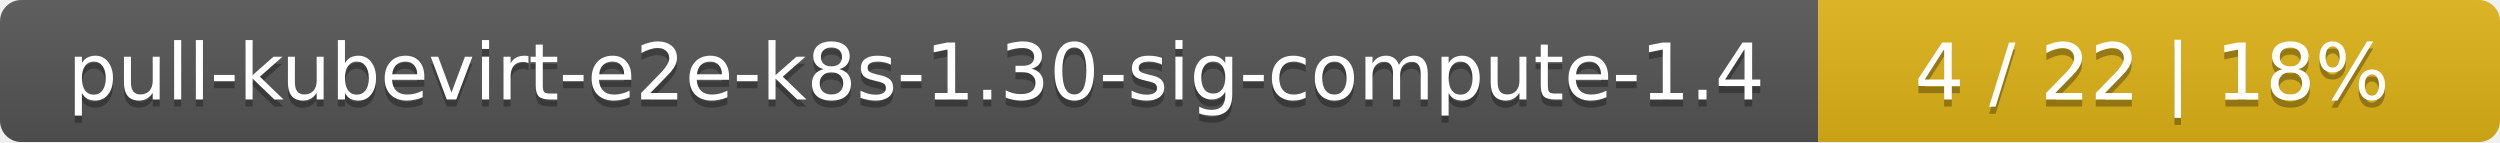
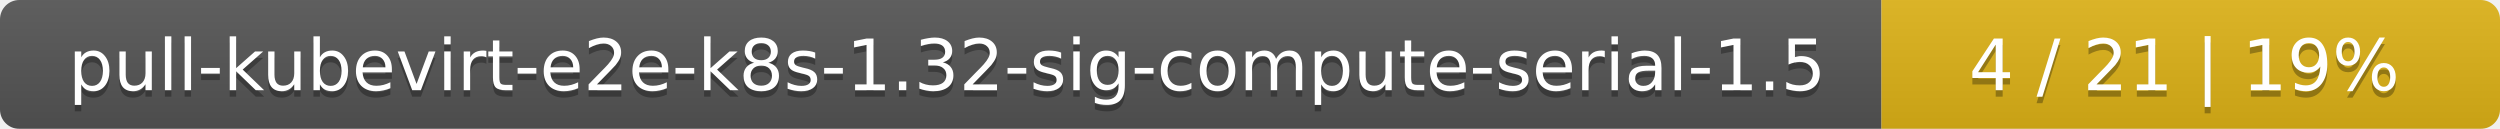
- <svg xmlns="http://www.w3.org/2000/svg" width="352" height="20">
+ <svg xmlns="http://www.w3.org/2000/svg" width="388" height="20">
  <linearGradient id="smooth" x2="0" y2="100%">
    <stop offset="0" stop-color="#bbb" stop-opacity=".1" />
    <stop offset="1" stop-opacity=".1" />
  </linearGradient>
  <mask id="round">
-     <rect width="352" height="20" rx="3" fill="#fff" />
+     <rect width="388" height="20" rx="3" fill="#fff" />
  </mask>
  <g mask="url(#round)">
-     <rect width="256" height="20" fill="#555" />
-     <rect x="256" width="96" height="20" fill="#dfb317" />
-     <rect width="352" height="20" fill="url(#smooth)" />
+     <rect width="292" height="20" fill="#555" />
+     <rect x="292" width="96" height="20" fill="#dfb317" />
+     <rect width="388" height="20" fill="url(#smooth)" />
  </g>
  <g fill="#fff" text-anchor="middle" font-family="DejaVu Sans,Verdana,Geneva,sans-serif" font-size="11">
-     <text x="129" y="15" fill="#010101" fill-opacity=".3">pull-kubevirt-e2e-k8s-1.30-sig-compute-1.4</text>
-     <text x="129" y="14">pull-kubevirt-e2e-k8s-1.30-sig-compute-1.4</text>
-     <text x="303" y="15" fill="#010101" fill-opacity=".3">4 / 22    |    18%</text>
-     <text x="303" y="14">4 / 22    |    18%</text>
+     <text x="147" y="15" fill="#010101" fill-opacity=".3">pull-kubevirt-e2e-k8s-1.32-sig-compute-serial-1.5</text>
+     <text x="147" y="14">pull-kubevirt-e2e-k8s-1.32-sig-compute-serial-1.5</text>
+     <text x="339" y="15" fill="#010101" fill-opacity=".3">4 / 21    |    19%</text>
+     <text x="339" y="14">4 / 21    |    19%</text>
  </g>
</svg>
